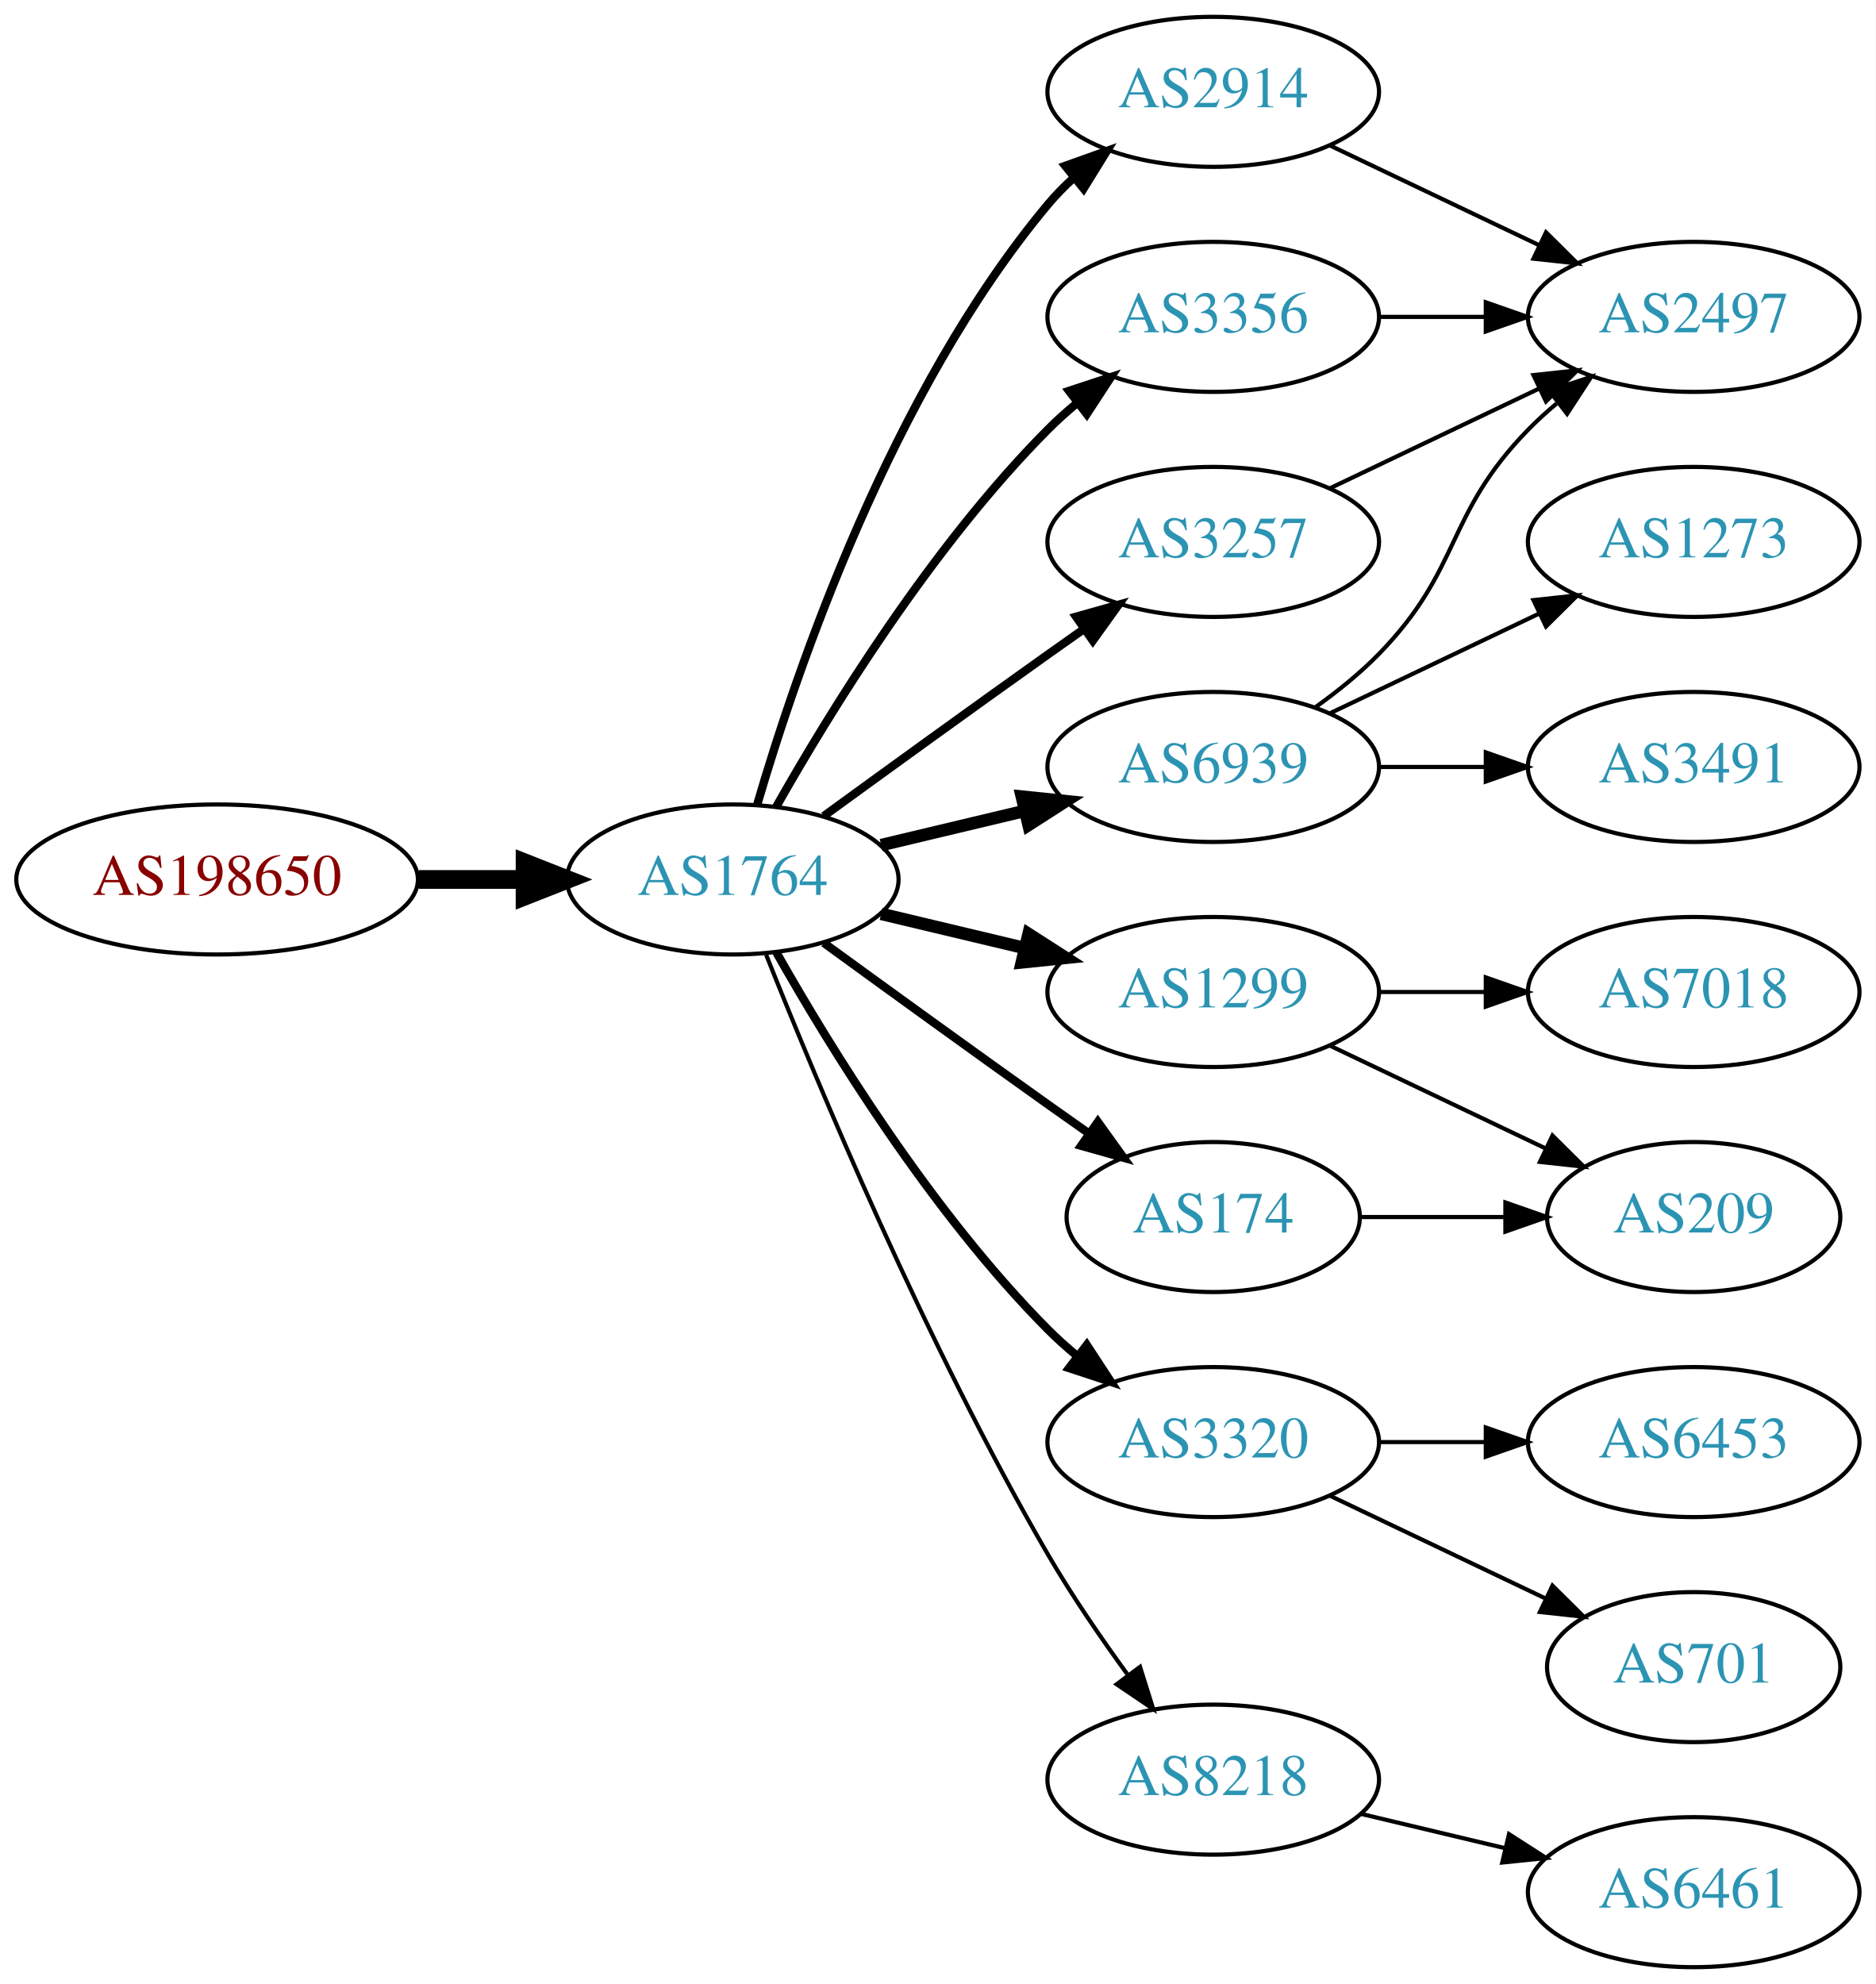
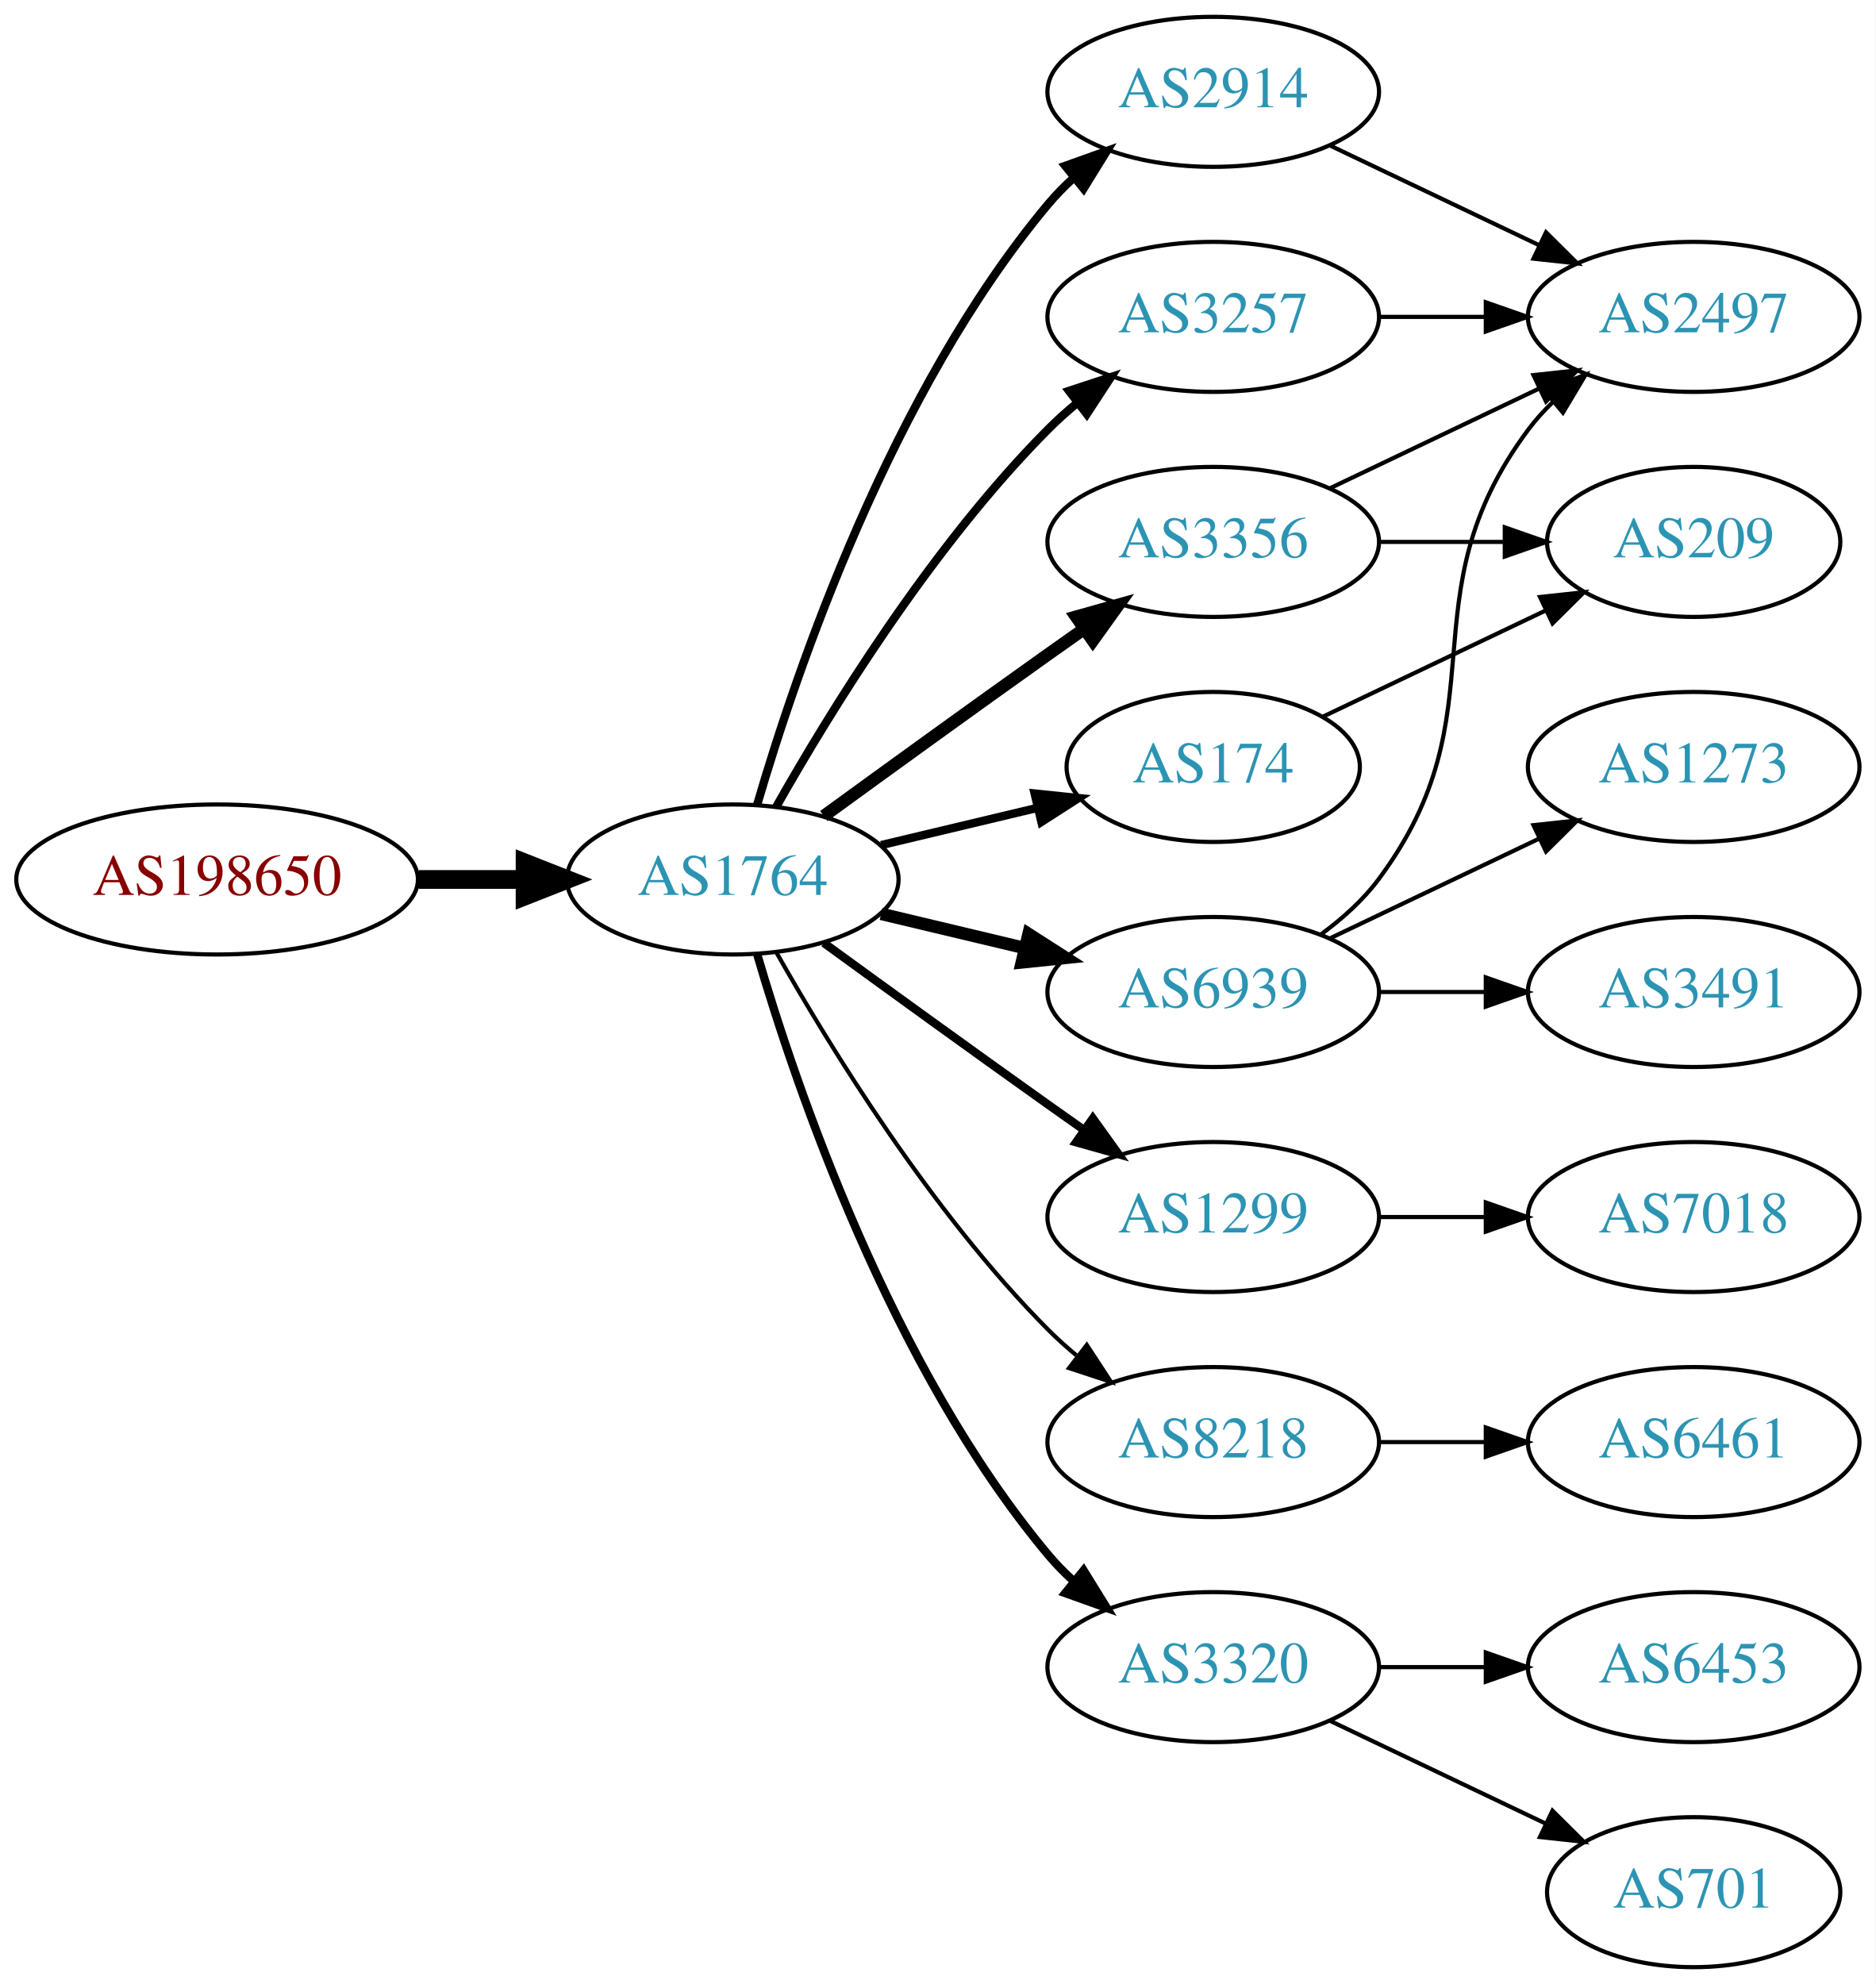
<svg xmlns="http://www.w3.org/2000/svg" xmlns:xlink="http://www.w3.org/1999/xlink" width="450pt" height="476pt" viewBox="0.00 0.00 450.07 476.00">
  <g id="graph0" class="graph" transform="scale(1 1) rotate(0) translate(4 472)">
    <polygon fill="white" stroke="none" points="-4,4 -4,-472 446.07,-472 446.07,4 -4,4" />
    <g id="node1" class="node">
      <g id="a_node1">
        <a xlink:href="/asn/198650" xlink:title="AS198650 ~ APPLIED CHEMICALS Handels-GmbH [AT]">
          <ellipse fill="#ffffff" stroke="black" cx="48.096" cy="-261" rx="48.192" ry="18" />
          <text text-anchor="middle" x="48.096" y="-257.3" font-family="Times,serif" font-size="14.00" fill="#880000">AS198650</text>
        </a>
      </g>
    </g>
    <g id="node2" class="node">
      <g id="a_node2">
        <a xlink:href="/asn/1764" xlink:title="AS1764 ~ NEXTLAYER-AS [AT]">
          <ellipse fill="#ffffff" stroke="black" cx="171.838" cy="-261" rx="39.794" ry="18" />
          <text text-anchor="middle" x="171.838" y="-257.3" font-family="Times,serif" font-size="14.00" fill="#2c94b3">AS1764</text>
        </a>
      </g>
    </g>
    <g id="edge1" class="edge">
      <path fill="none" stroke="black" stroke-width="4.5" d="M96.513,-261C104.867,-261 113.577,-261 121.969,-261" />
      <polygon fill="black" stroke="black" stroke-width="4.5" points="122.004,-264.938 132.004,-261 122.004,-257.063 122.004,-264.938" />
    </g>
    <g id="node3" class="node">
      <g id="a_node3">
        <a xlink:href="/asn/2914" xlink:title="AS2914 ~ NTT America, Inc. [US]">
          <ellipse fill="#ffffff" stroke="black" cx="287.131" cy="-450" rx="39.794" ry="18" />
          <text text-anchor="middle" x="287.131" y="-446.3" font-family="Times,serif" font-size="14.00" fill="#2c94b3">AS2914</text>
        </a>
      </g>
    </g>
    <g id="edge2" class="edge">
      <path fill="none" stroke="black" stroke-width="2" d="M177.712,-279.002C187.026,-310.844 209.843,-377.981 247.484,-423 249.355,-425.237 251.453,-427.374 253.679,-429.396" />
      <polygon fill="black" stroke="black" stroke-width="2" points="251.623,-432.234 261.598,-435.804 256.026,-426.793 251.623,-432.234" />
    </g>
    <g id="node4" class="node">
      <g id="a_node4">
        <a xlink:href="/asn/1299" xlink:title="AS1299 ~ Telia Carrier [EU]">
-           <ellipse fill="#ffffff" stroke="black" cx="287.131" cy="-234" rx="39.794" ry="18" />
-           <text text-anchor="middle" x="287.131" y="-230.3" font-family="Times,serif" font-size="14.00" fill="#2c94b3">AS1299</text>
+           <ellipse fill="#ffffff" stroke="black" cx="287.131" cy="-180" rx="39.794" ry="18" />
+           <text text-anchor="middle" x="287.131" y="-176.3" font-family="Times,serif" font-size="14.00" fill="#2c94b3">AS1299</text>
        </a>
      </g>
    </g>
    <g id="edge3" class="edge">
-       <path fill="none" stroke="black" stroke-width="3" d="M207.445,-252.752C218.316,-250.162 230.471,-247.265 241.913,-244.538" />
-       <polygon fill="black" stroke="black" stroke-width="3" points="242.819,-247.92 251.736,-242.197 241.197,-241.111 242.819,-247.92" />
+       <path fill="none" stroke="black" stroke-width="2" d="M193.686,-245.778C208.62,-234.909 229.234,-219.975 247.484,-207 250.305,-204.995 253.248,-202.915 256.196,-200.841" />
+       <polygon fill="black" stroke="black" stroke-width="2" points="258.242,-203.681 264.421,-195.074 254.223,-197.95 258.242,-203.681" />
    </g>
    <g id="node5" class="node">
      <g id="a_node5">
-         <a xlink:href="/asn/3320" xlink:title="AS3320 ~ DTAG [DE]">
-           <ellipse fill="#ffffff" stroke="black" cx="287.131" cy="-126" rx="39.794" ry="18" />
-           <text text-anchor="middle" x="287.131" y="-122.3" font-family="Times,serif" font-size="14.00" fill="#2c94b3">AS3320</text>
+         <a xlink:href="/asn/3356" xlink:title="AS3356 ~ LEVEL3 [US]">
+           <ellipse fill="#ffffff" stroke="black" cx="287.131" cy="-342" rx="39.794" ry="18" />
+           <text text-anchor="middle" x="287.131" y="-338.3" font-family="Times,serif" font-size="14.00" fill="#2c94b3">AS3356</text>
        </a>
      </g>
    </g>
    <g id="edge4" class="edge">
-       <path fill="none" stroke="black" stroke-width="2" d="M182.298,-243.51C195.08,-220.904 219.512,-181.114 247.484,-153 249.595,-150.879 251.891,-148.812 254.277,-146.829" />
-       <polygon fill="black" stroke="black" stroke-width="2" points="256.792,-149.31 262.592,-140.444 252.529,-143.758 256.792,-149.31" />
+       <path fill="none" stroke="black" stroke-width="3" d="M193.686,-276.222C208.62,-287.091 229.234,-302.025 247.484,-315 250.305,-317.005 253.248,-319.085 256.196,-321.159" />
+       <polygon fill="black" stroke="black" stroke-width="3" points="254.223,-324.05 264.421,-326.926 258.242,-318.319 254.223,-324.05" />
    </g>
    <g id="node6" class="node">
      <g id="a_node6">
        <a xlink:href="/asn/174" xlink:title="AS174 ~ Cogent Communications [US]">
-           <ellipse fill="#ffffff" stroke="black" cx="287.131" cy="-180" rx="35.194" ry="18" />
-           <text text-anchor="middle" x="287.131" y="-176.3" font-family="Times,serif" font-size="14.00" fill="#2c94b3">AS174</text>
+           <ellipse fill="#ffffff" stroke="black" cx="287.131" cy="-288" rx="35.194" ry="18" />
+           <text text-anchor="middle" x="287.131" y="-284.3" font-family="Times,serif" font-size="14.00" fill="#2c94b3">AS174</text>
        </a>
      </g>
    </g>
    <g id="edge5" class="edge">
-       <path fill="none" stroke="black" stroke-width="2" d="M193.686,-245.778C208.62,-234.909 229.234,-219.975 247.484,-207 250.695,-204.718 254.064,-202.339 257.418,-199.982" />
-       <polygon fill="black" stroke="black" stroke-width="2" points="259.447,-202.834 265.629,-194.23 255.43,-197.101 259.447,-202.834" />
+       <path fill="none" stroke="black" stroke-width="2" d="M207.445,-269.248C219.24,-272.058 232.544,-275.229 244.812,-278.153" />
+       <polygon fill="black" stroke="black" stroke-width="2" points="244.278,-281.624 254.817,-280.537 245.901,-274.814 244.278,-281.624" />
    </g>
    <g id="node7" class="node">
      <g id="a_node7">
        <a xlink:href="/asn/6939" xlink:title="AS6939 ~ Hurricane Electric LLC [US]">
-           <ellipse fill="#ffffff" stroke="black" cx="287.131" cy="-288" rx="39.794" ry="18" />
-           <text text-anchor="middle" x="287.131" y="-284.3" font-family="Times,serif" font-size="14.00" fill="#2c94b3">AS6939</text>
+           <ellipse fill="#ffffff" stroke="black" cx="287.131" cy="-234" rx="39.794" ry="18" />
+           <text text-anchor="middle" x="287.131" y="-230.3" font-family="Times,serif" font-size="14.00" fill="#2c94b3">AS6939</text>
        </a>
      </g>
    </g>
    <g id="edge6" class="edge">
-       <path fill="none" stroke="black" stroke-width="3" d="M207.445,-269.248C218.316,-271.838 230.471,-274.735 241.913,-277.462" />
-       <polygon fill="black" stroke="black" stroke-width="3" points="241.197,-280.889 251.736,-279.803 242.819,-274.08 241.197,-280.889" />
+       <path fill="none" stroke="black" stroke-width="3" d="M207.445,-252.752C218.316,-250.162 230.471,-247.265 241.913,-244.538" />
+       <polygon fill="black" stroke="black" stroke-width="3" points="242.819,-247.92 251.736,-242.197 241.197,-241.111 242.819,-247.92" />
    </g>
    <g id="node8" class="node">
      <g id="a_node8">
-         <a xlink:href="/asn/3356" xlink:title="AS3356 ~ LEVEL3 [US]">
+         <a xlink:href="/asn/3257" xlink:title="AS3257 ~ GTT [DE]">
          <ellipse fill="#ffffff" stroke="black" cx="287.131" cy="-396" rx="39.794" ry="18" />
-           <text text-anchor="middle" x="287.131" y="-392.3" font-family="Times,serif" font-size="14.00" fill="#2c94b3">AS3356</text>
+           <text text-anchor="middle" x="287.131" y="-392.3" font-family="Times,serif" font-size="14.00" fill="#2c94b3">AS3257</text>
        </a>
      </g>
    </g>
    <g id="edge7" class="edge">
      <path fill="none" stroke="black" stroke-width="2" d="M182.298,-278.49C195.08,-301.096 219.512,-340.886 247.484,-369 249.595,-371.121 251.891,-373.188 254.277,-375.171" />
      <polygon fill="black" stroke="black" stroke-width="2" points="252.529,-378.242 262.592,-381.556 256.792,-372.69 252.529,-378.242" />
    </g>
    <g id="node9" class="node">
      <g id="a_node9">
-         <a xlink:href="/asn/3257" xlink:title="AS3257 ~ GTT [DE]">
-           <ellipse fill="#ffffff" stroke="black" cx="287.131" cy="-342" rx="39.794" ry="18" />
-           <text text-anchor="middle" x="287.131" y="-338.3" font-family="Times,serif" font-size="14.00" fill="#2c94b3">AS3257</text>
+         <a xlink:href="/asn/8218" xlink:title="AS8218 ~ legacy Neotelecoms [FR]">
+           <ellipse fill="#ffffff" stroke="black" cx="287.131" cy="-126" rx="39.794" ry="18" />
+           <text text-anchor="middle" x="287.131" y="-122.3" font-family="Times,serif" font-size="14.00" fill="#2c94b3">AS8218</text>
        </a>
      </g>
    </g>
    <g id="edge8" class="edge">
-       <path fill="none" stroke="black" stroke-width="2" d="M193.686,-276.222C208.62,-287.091 229.234,-302.025 247.484,-315 250.305,-317.005 253.248,-319.085 256.196,-321.159" />
-       <polygon fill="black" stroke="black" stroke-width="2" points="254.223,-324.05 264.421,-326.926 258.242,-318.319 254.223,-324.05" />
+       <path fill="none" stroke="black" d="M182.298,-243.51C195.08,-220.904 219.512,-181.114 247.484,-153 249.595,-150.879 251.891,-148.812 254.277,-146.829" />
+       <polygon fill="black" stroke="black" points="256.792,-149.31 262.592,-140.444 252.529,-143.758 256.792,-149.31" />
    </g>
    <g id="node10" class="node">
      <g id="a_node10">
-         <a xlink:href="/asn/8218" xlink:title="AS8218 ~ legacy Neotelecoms [FR]">
-           <ellipse fill="#ffffff" stroke="black" cx="287.131" cy="-45" rx="39.794" ry="18" />
-           <text text-anchor="middle" x="287.131" y="-41.3" font-family="Times,serif" font-size="14.00" fill="#2c94b3">AS8218</text>
+         <a xlink:href="/asn/3320" xlink:title="AS3320 ~ DTAG [DE]">
+           <ellipse fill="#ffffff" stroke="black" cx="287.131" cy="-72" rx="39.794" ry="18" />
+           <text text-anchor="middle" x="287.131" y="-68.3" font-family="Times,serif" font-size="14.00" fill="#2c94b3">AS3320</text>
        </a>
      </g>
    </g>
    <g id="edge9" class="edge">
-       <path fill="none" stroke="black" d="M179.841,-242.949C191.968,-212.43 218.386,-149.067 247.484,-99 253.191,-89.181 260.229,-78.922 266.728,-70.016" />
-       <polygon fill="black" stroke="black" points="269.569,-72.061 272.734,-61.95 263.954,-67.881 269.569,-72.061" />
+       <path fill="none" stroke="black" stroke-width="2" d="M177.712,-242.998C187.026,-211.156 209.843,-144.019 247.484,-99 249.355,-96.763 251.453,-94.626 253.679,-92.604" />
+       <polygon fill="black" stroke="black" stroke-width="2" points="256.026,-95.207 261.598,-86.196 251.623,-89.766 256.026,-95.207" />
    </g>
    <g id="node11" class="node">
      <g id="a_node11">
        <a xlink:href="/asn/2497" xlink:title="AS2497 ~ Internet Initiative Japan Inc. [JP]">
          <ellipse fill="#ffffff" stroke="black" cx="402.424" cy="-396" rx="39.794" ry="18" />
          <text text-anchor="middle" x="402.424" y="-392.3" font-family="Times,serif" font-size="14.00" fill="#2c94b3">AS2497</text>
        </a>
      </g>
    </g>
-     <g id="edge10" class="edge">
+     <g id="edge12" class="edge">
      <path fill="none" stroke="black" d="M315.267,-437.066C330.261,-429.919 349.082,-420.948 365.306,-413.215" />
      <polygon fill="black" stroke="black" points="366.988,-416.291 374.509,-408.829 363.976,-409.972 366.988,-416.291" />
    </g>
+     <g id="node15" class="node">
+       <g id="a_node15">
+         <a xlink:href="/asn/7018" xlink:title="AS7018 ~ AT&amp;T Services, Inc. [US]">
+           <ellipse fill="#ffffff" stroke="black" cx="402.424" cy="-180" rx="39.794" ry="18" />
+           <text text-anchor="middle" x="402.424" y="-176.3" font-family="Times,serif" font-size="14.00" fill="#2c94b3">AS7018</text>
+         </a>
+       </g>
+     </g>
+     <g id="edge18" class="edge">
+       <path fill="none" stroke="black" d="M326.803,-180C335.006,-180 343.77,-180 352.302,-180" />
+       <polygon fill="black" stroke="black" points="352.541,-183.5 362.541,-180 352.541,-176.5 352.541,-183.5" />
+     </g>
+     <g id="edge10" class="edge">
+       <path fill="none" stroke="black" d="M315.267,-354.934C330.261,-362.081 349.082,-371.052 365.306,-378.785" />
+       <polygon fill="black" stroke="black" points="363.976,-382.028 374.509,-383.171 366.988,-375.709 363.976,-382.028" />
+     </g>
    <g id="node12" class="node">
      <g id="a_node12">
-         <a xlink:href="/asn/7018" xlink:title="AS7018 ~ AT&amp;T Services, Inc. [US]">
+         <a xlink:href="/asn/209" xlink:title="AS209 ~ CenturyLink Communications, LLC [US]">
+           <ellipse fill="#ffffff" stroke="black" cx="402.424" cy="-342" rx="35.194" ry="18" />
+           <text text-anchor="middle" x="402.424" y="-338.3" font-family="Times,serif" font-size="14.00" fill="#2c94b3">AS209</text>
+         </a>
+       </g>
+     </g>
+     <g id="edge11" class="edge">
+       <path fill="none" stroke="black" d="M326.803,-342C336.508,-342 346.999,-342 356.962,-342" />
+       <polygon fill="black" stroke="black" points="357.098,-345.5 367.098,-342 357.098,-338.5 357.098,-345.5" />
+     </g>
+     <g id="edge13" class="edge">
+       <path fill="none" stroke="black" d="M313.556,-300.119C329.299,-307.622 349.721,-317.356 366.914,-325.551" />
+       <polygon fill="black" stroke="black" points="365.551,-328.779 376.084,-329.922 368.562,-322.46 365.551,-328.779" />
+     </g>
+     <g id="edge14" class="edge">
+       <path fill="none" stroke="black" d="M313.062,-247.882C318.138,-251.611 323.056,-256.016 326.777,-261 357.049,-301.542 332.506,-328.458 362.777,-369 364.522,-371.336 366.529,-373.545 368.693,-375.617" />
+       <polygon fill="black" stroke="black" points="366.57,-378.405 376.493,-382.118 371.052,-373.027 366.57,-378.405" />
+     </g>
+     <g id="node13" class="node">
+       <g id="a_node13">
+         <a xlink:href="/asn/1273" xlink:title="AS1273 ~ Vodafone Group PLC [EU]">
+           <ellipse fill="#ffffff" stroke="black" cx="402.424" cy="-288" rx="39.794" ry="18" />
+           <text text-anchor="middle" x="402.424" y="-284.3" font-family="Times,serif" font-size="14.00" fill="#2c94b3">AS1273</text>
+         </a>
+       </g>
+     </g>
+     <g id="edge15" class="edge">
+       <path fill="none" stroke="black" d="M315.267,-246.934C330.261,-254.081 349.082,-263.052 365.306,-270.785" />
+       <polygon fill="black" stroke="black" points="363.976,-274.028 374.509,-275.171 366.988,-267.709 363.976,-274.028" />
+     </g>
+     <g id="node14" class="node">
+       <g id="a_node14">
+         <a xlink:href="/asn/3491" xlink:title="AS3491 ~ PCCW Global, Inc. [US]">
          <ellipse fill="#ffffff" stroke="black" cx="402.424" cy="-234" rx="39.794" ry="18" />
-           <text text-anchor="middle" x="402.424" y="-230.3" font-family="Times,serif" font-size="14.00" fill="#2c94b3">AS7018</text>
-         </a>
-       </g>
-     </g>
-     <g id="edge11" class="edge">
+           <text text-anchor="middle" x="402.424" y="-230.3" font-family="Times,serif" font-size="14.00" fill="#2c94b3">AS3491</text>
+         </a>
+       </g>
+     </g>
+     <g id="edge16" class="edge">
      <path fill="none" stroke="black" d="M326.803,-234C335.006,-234 343.77,-234 352.302,-234" />
      <polygon fill="black" stroke="black" points="352.541,-237.5 362.541,-234 352.541,-230.5 352.541,-237.5" />
    </g>
-     <g id="node13" class="node">
-       <g id="a_node13">
-         <a xlink:href="/asn/209" xlink:title="AS209 ~ CenturyLink Communications, LLC [US]">
-           <ellipse fill="#ffffff" stroke="black" cx="402.424" cy="-180" rx="35.194" ry="18" />
-           <text text-anchor="middle" x="402.424" y="-176.3" font-family="Times,serif" font-size="14.00" fill="#2c94b3">AS209</text>
-         </a>
-       </g>
-     </g>
-     <g id="edge12" class="edge">
-       <path fill="none" stroke="black" d="M315.267,-221.066C330.699,-213.71 350.185,-204.423 366.72,-196.541" />
-       <polygon fill="black" stroke="black" points="368.54,-199.551 376.062,-192.089 365.529,-193.232 368.54,-199.551" />
-     </g>
-     <g id="node14" class="node">
-       <g id="a_node14">
-         <a xlink:href="/asn/6453" xlink:title="AS6453 ~ TATA COMMUNICATIONS (AMERICA) INC [US]">
+     <g id="edge17" class="edge">
+       <path fill="none" stroke="black" d="M326.803,-396C335.006,-396 343.77,-396 352.302,-396" />
+       <polygon fill="black" stroke="black" points="352.541,-399.5 362.541,-396 352.541,-392.5 352.541,-399.5" />
+     </g>
+     <g id="node16" class="node">
+       <g id="a_node16">
+         <a xlink:href="/asn/6461" xlink:title="AS6461 ~ Zayo Bandwidth [US]">
          <ellipse fill="#ffffff" stroke="black" cx="402.424" cy="-126" rx="39.794" ry="18" />
-           <text text-anchor="middle" x="402.424" y="-122.3" font-family="Times,serif" font-size="14.00" fill="#2c94b3">AS6453</text>
-         </a>
-       </g>
-     </g>
-     <g id="edge13" class="edge">
+           <text text-anchor="middle" x="402.424" y="-122.3" font-family="Times,serif" font-size="14.00" fill="#2c94b3">AS6461</text>
+         </a>
+       </g>
+     </g>
+     <g id="edge19" class="edge">
      <path fill="none" stroke="black" d="M326.803,-126C335.006,-126 343.77,-126 352.302,-126" />
      <polygon fill="black" stroke="black" points="352.541,-129.5 362.541,-126 352.541,-122.5 352.541,-129.5" />
    </g>
-     <g id="node15" class="node">
-       <g id="a_node15">
-         <a xlink:href="/asn/701" xlink:title="AS701 ~ UUNET [US]">
-           <ellipse fill="#ffffff" stroke="black" cx="402.424" cy="-72" rx="35.194" ry="18" />
-           <text text-anchor="middle" x="402.424" y="-68.3" font-family="Times,serif" font-size="14.00" fill="#2c94b3">AS701</text>
-         </a>
-       </g>
-     </g>
-     <g id="edge14" class="edge">
-       <path fill="none" stroke="black" d="M315.267,-113.066C330.699,-105.71 350.185,-96.423 366.72,-88.541" />
-       <polygon fill="black" stroke="black" points="368.54,-91.551 376.062,-84.089 365.529,-85.232 368.54,-91.551" />
-     </g>
-     <g id="edge19" class="edge">
-       <path fill="none" stroke="black" d="M322.43,-180C333.3,-180 345.478,-180 356.955,-180" />
-       <polygon fill="black" stroke="black" points="357.241,-183.5 367.241,-180 357.241,-176.5 357.241,-183.5" />
-     </g>
-     <g id="edge15" class="edge">
-       <path fill="none" stroke="black" d="M311.725,-302.389C316.981,-306.148 322.313,-310.437 326.777,-315 346.95,-335.617 342.605,-348.383 362.777,-369 364.87,-371.139 367.154,-373.218 369.53,-375.21" />
-       <polygon fill="black" stroke="black" points="367.774,-378.275 377.83,-381.611 372.049,-372.732 367.774,-378.275" />
-     </g>
-     <g id="node16" class="node">
-       <g id="a_node16">
-         <a xlink:href="/asn/1273" xlink:title="AS1273 ~ Vodafone Group PLC [EU]">
-           <ellipse fill="#ffffff" stroke="black" cx="402.424" cy="-342" rx="39.794" ry="18" />
-           <text text-anchor="middle" x="402.424" y="-338.3" font-family="Times,serif" font-size="14.00" fill="#2c94b3">AS1273</text>
-         </a>
-       </g>
-     </g>
-     <g id="edge16" class="edge">
-       <path fill="none" stroke="black" d="M315.267,-300.934C330.261,-308.081 349.082,-317.052 365.306,-324.785" />
-       <polygon fill="black" stroke="black" points="363.976,-328.028 374.509,-329.171 366.988,-321.709 363.976,-328.028" />
-     </g>
    <g id="node17" class="node">
      <g id="a_node17">
-         <a xlink:href="/asn/3491" xlink:title="AS3491 ~ PCCW Global, Inc. [US]">
-           <ellipse fill="#ffffff" stroke="black" cx="402.424" cy="-288" rx="39.794" ry="18" />
-           <text text-anchor="middle" x="402.424" y="-284.3" font-family="Times,serif" font-size="14.00" fill="#2c94b3">AS3491</text>
-         </a>
-       </g>
-     </g>
-     <g id="edge17" class="edge">
-       <path fill="none" stroke="black" d="M326.803,-288C335.006,-288 343.77,-288 352.302,-288" />
-       <polygon fill="black" stroke="black" points="352.541,-291.5 362.541,-288 352.541,-284.5 352.541,-291.5" />
-     </g>
-     <g id="edge18" class="edge">
-       <path fill="none" stroke="black" d="M326.803,-396C335.006,-396 343.77,-396 352.302,-396" />
-       <polygon fill="black" stroke="black" points="352.541,-399.5 362.541,-396 352.541,-392.5 352.541,-399.5" />
+         <a xlink:href="/asn/6453" xlink:title="AS6453 ~ TATA COMMUNICATIONS (AMERICA) INC [US]">
+           <ellipse fill="#ffffff" stroke="black" cx="402.424" cy="-72" rx="39.794" ry="18" />
+           <text text-anchor="middle" x="402.424" y="-68.3" font-family="Times,serif" font-size="14.00" fill="#2c94b3">AS6453</text>
+         </a>
+       </g>
    </g>
    <g id="edge20" class="edge">
-       <path fill="none" stroke="black" d="M315.267,-354.934C330.261,-362.081 349.082,-371.052 365.306,-378.785" />
-       <polygon fill="black" stroke="black" points="363.976,-382.028 374.509,-383.171 366.988,-375.709 363.976,-382.028" />
+       <path fill="none" stroke="black" d="M326.803,-72C335.006,-72 343.77,-72 352.302,-72" />
+       <polygon fill="black" stroke="black" points="352.541,-75.5 362.541,-72 352.541,-68.5 352.541,-75.5" />
    </g>
    <g id="node18" class="node">
      <g id="a_node18">
-         <a xlink:href="/asn/6461" xlink:title="AS6461 ~ Zayo Bandwidth [US]">
-           <ellipse fill="#ffffff" stroke="black" cx="402.424" cy="-18" rx="39.794" ry="18" />
-           <text text-anchor="middle" x="402.424" y="-14.3" font-family="Times,serif" font-size="14.00" fill="#2c94b3">AS6461</text>
+         <a xlink:href="/asn/701" xlink:title="AS701 ~ UUNET [US]">
+           <ellipse fill="#ffffff" stroke="black" cx="402.424" cy="-18" rx="35.194" ry="18" />
+           <text text-anchor="middle" x="402.424" y="-14.3" font-family="Times,serif" font-size="14.00" fill="#2c94b3">AS701</text>
        </a>
      </g>
    </g>
    <g id="edge21" class="edge">
-       <path fill="none" stroke="black" d="M322.738,-36.752C333.609,-34.162 345.764,-31.265 357.206,-28.538" />
-       <polygon fill="black" stroke="black" points="358.112,-31.92 367.029,-26.197 356.49,-25.111 358.112,-31.92" />
+       <path fill="none" stroke="black" d="M315.267,-59.066C330.699,-51.71 350.185,-42.423 366.72,-34.541" />
+       <polygon fill="black" stroke="black" points="368.54,-37.551 376.062,-30.089 365.529,-31.232 368.54,-37.551" />
    </g>
  </g>
</svg>
